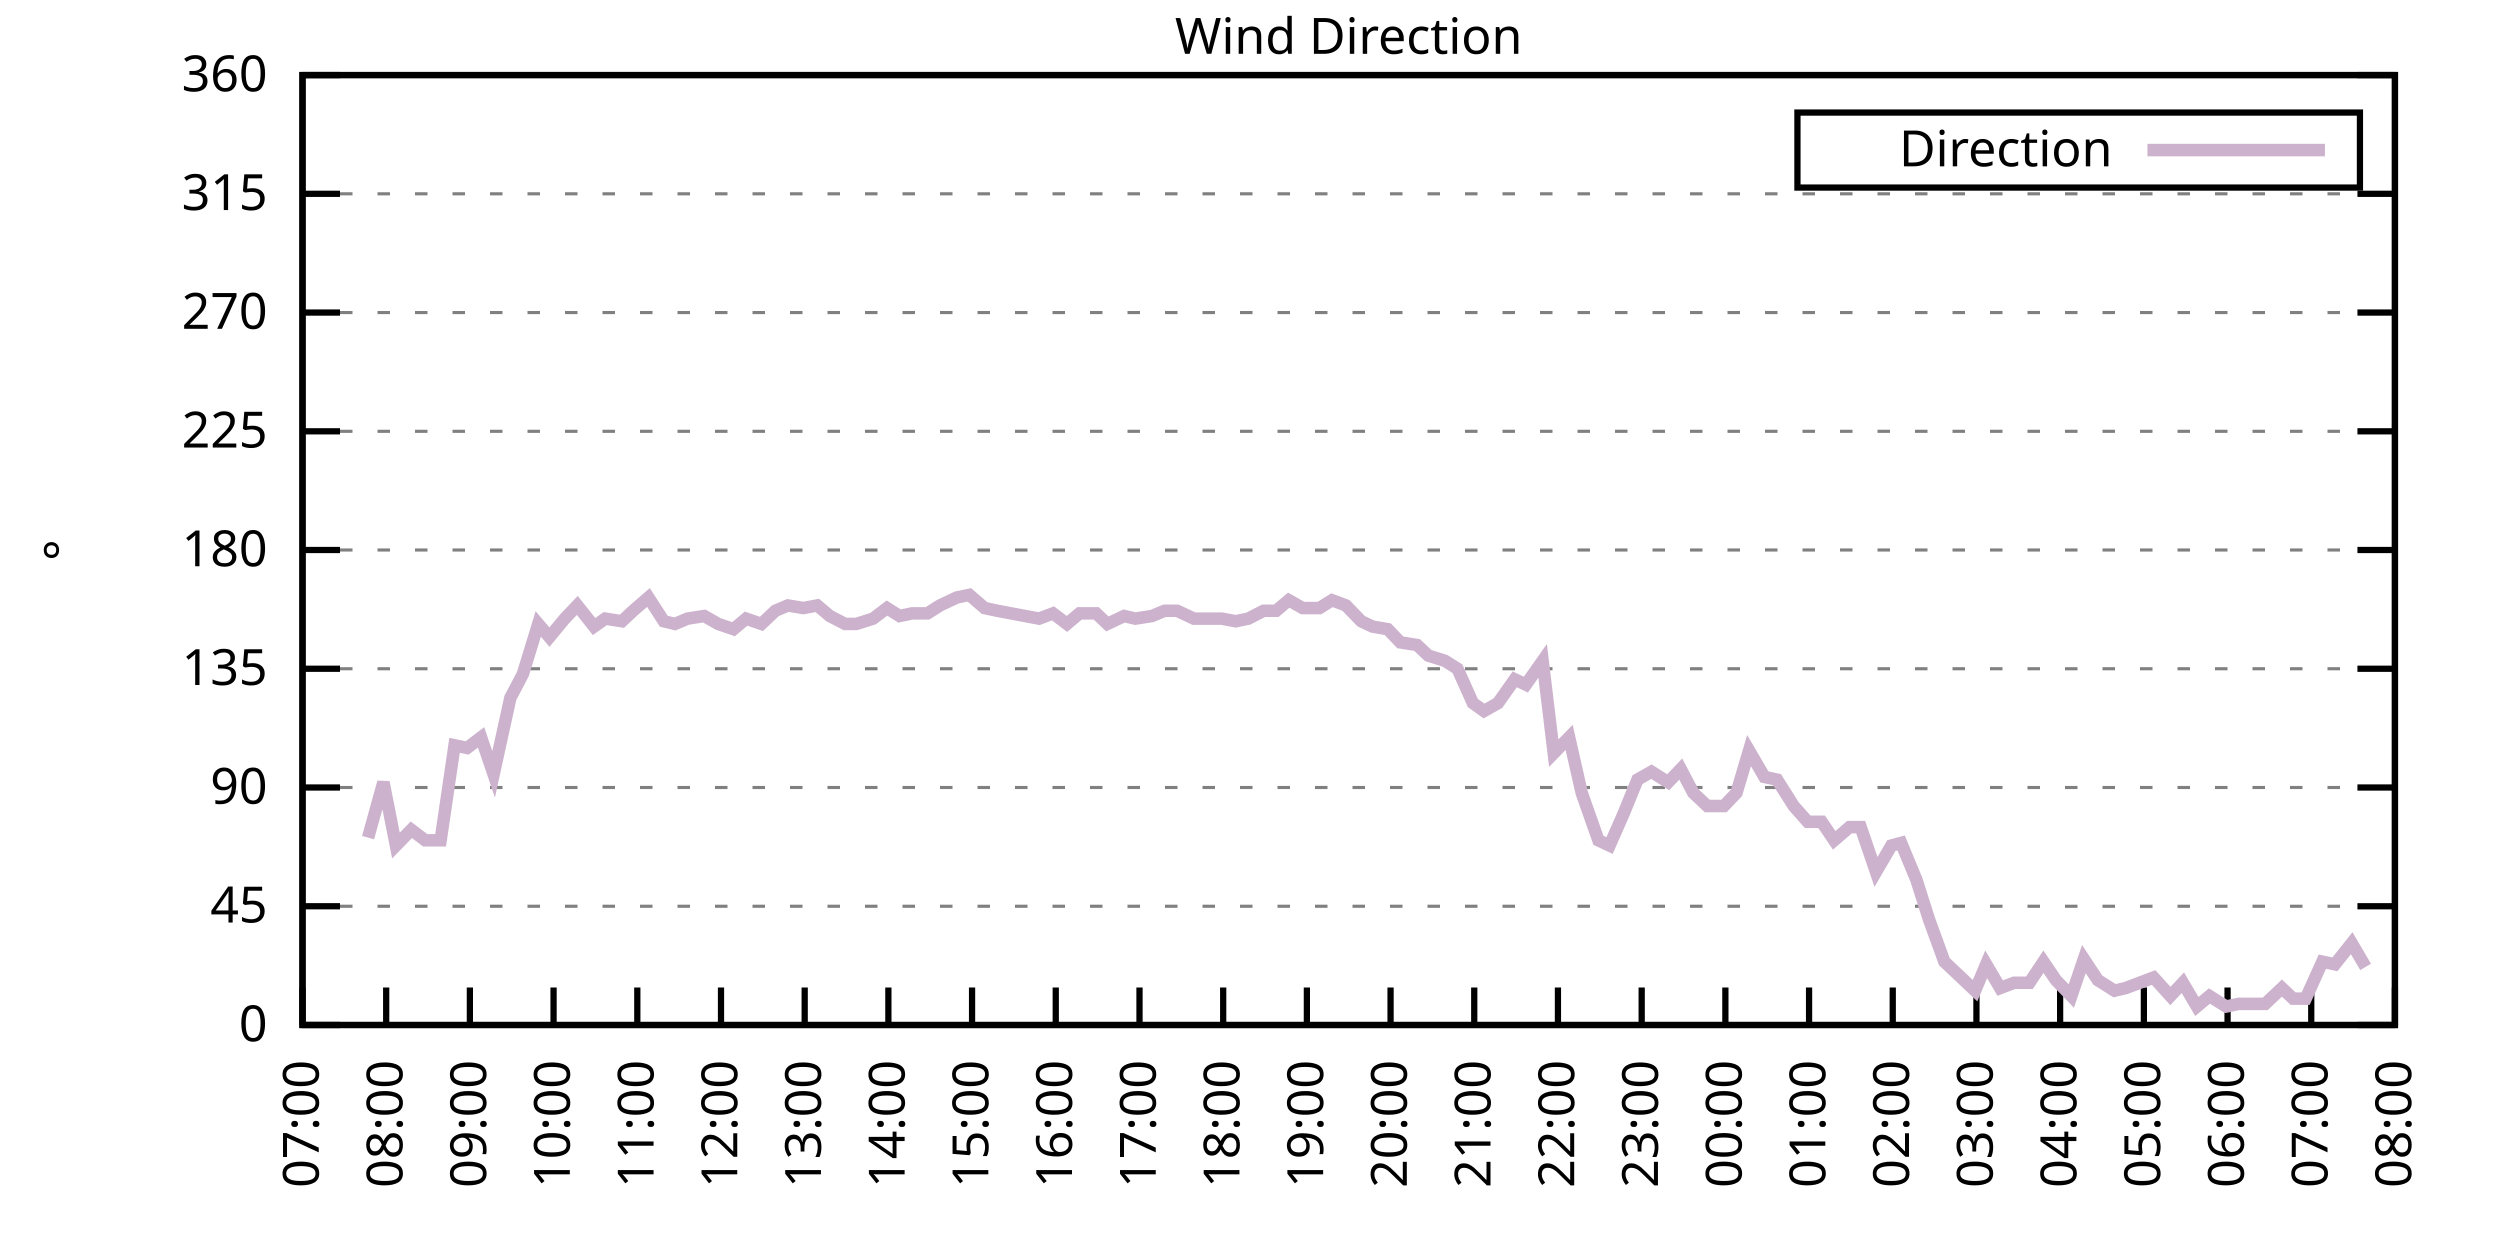
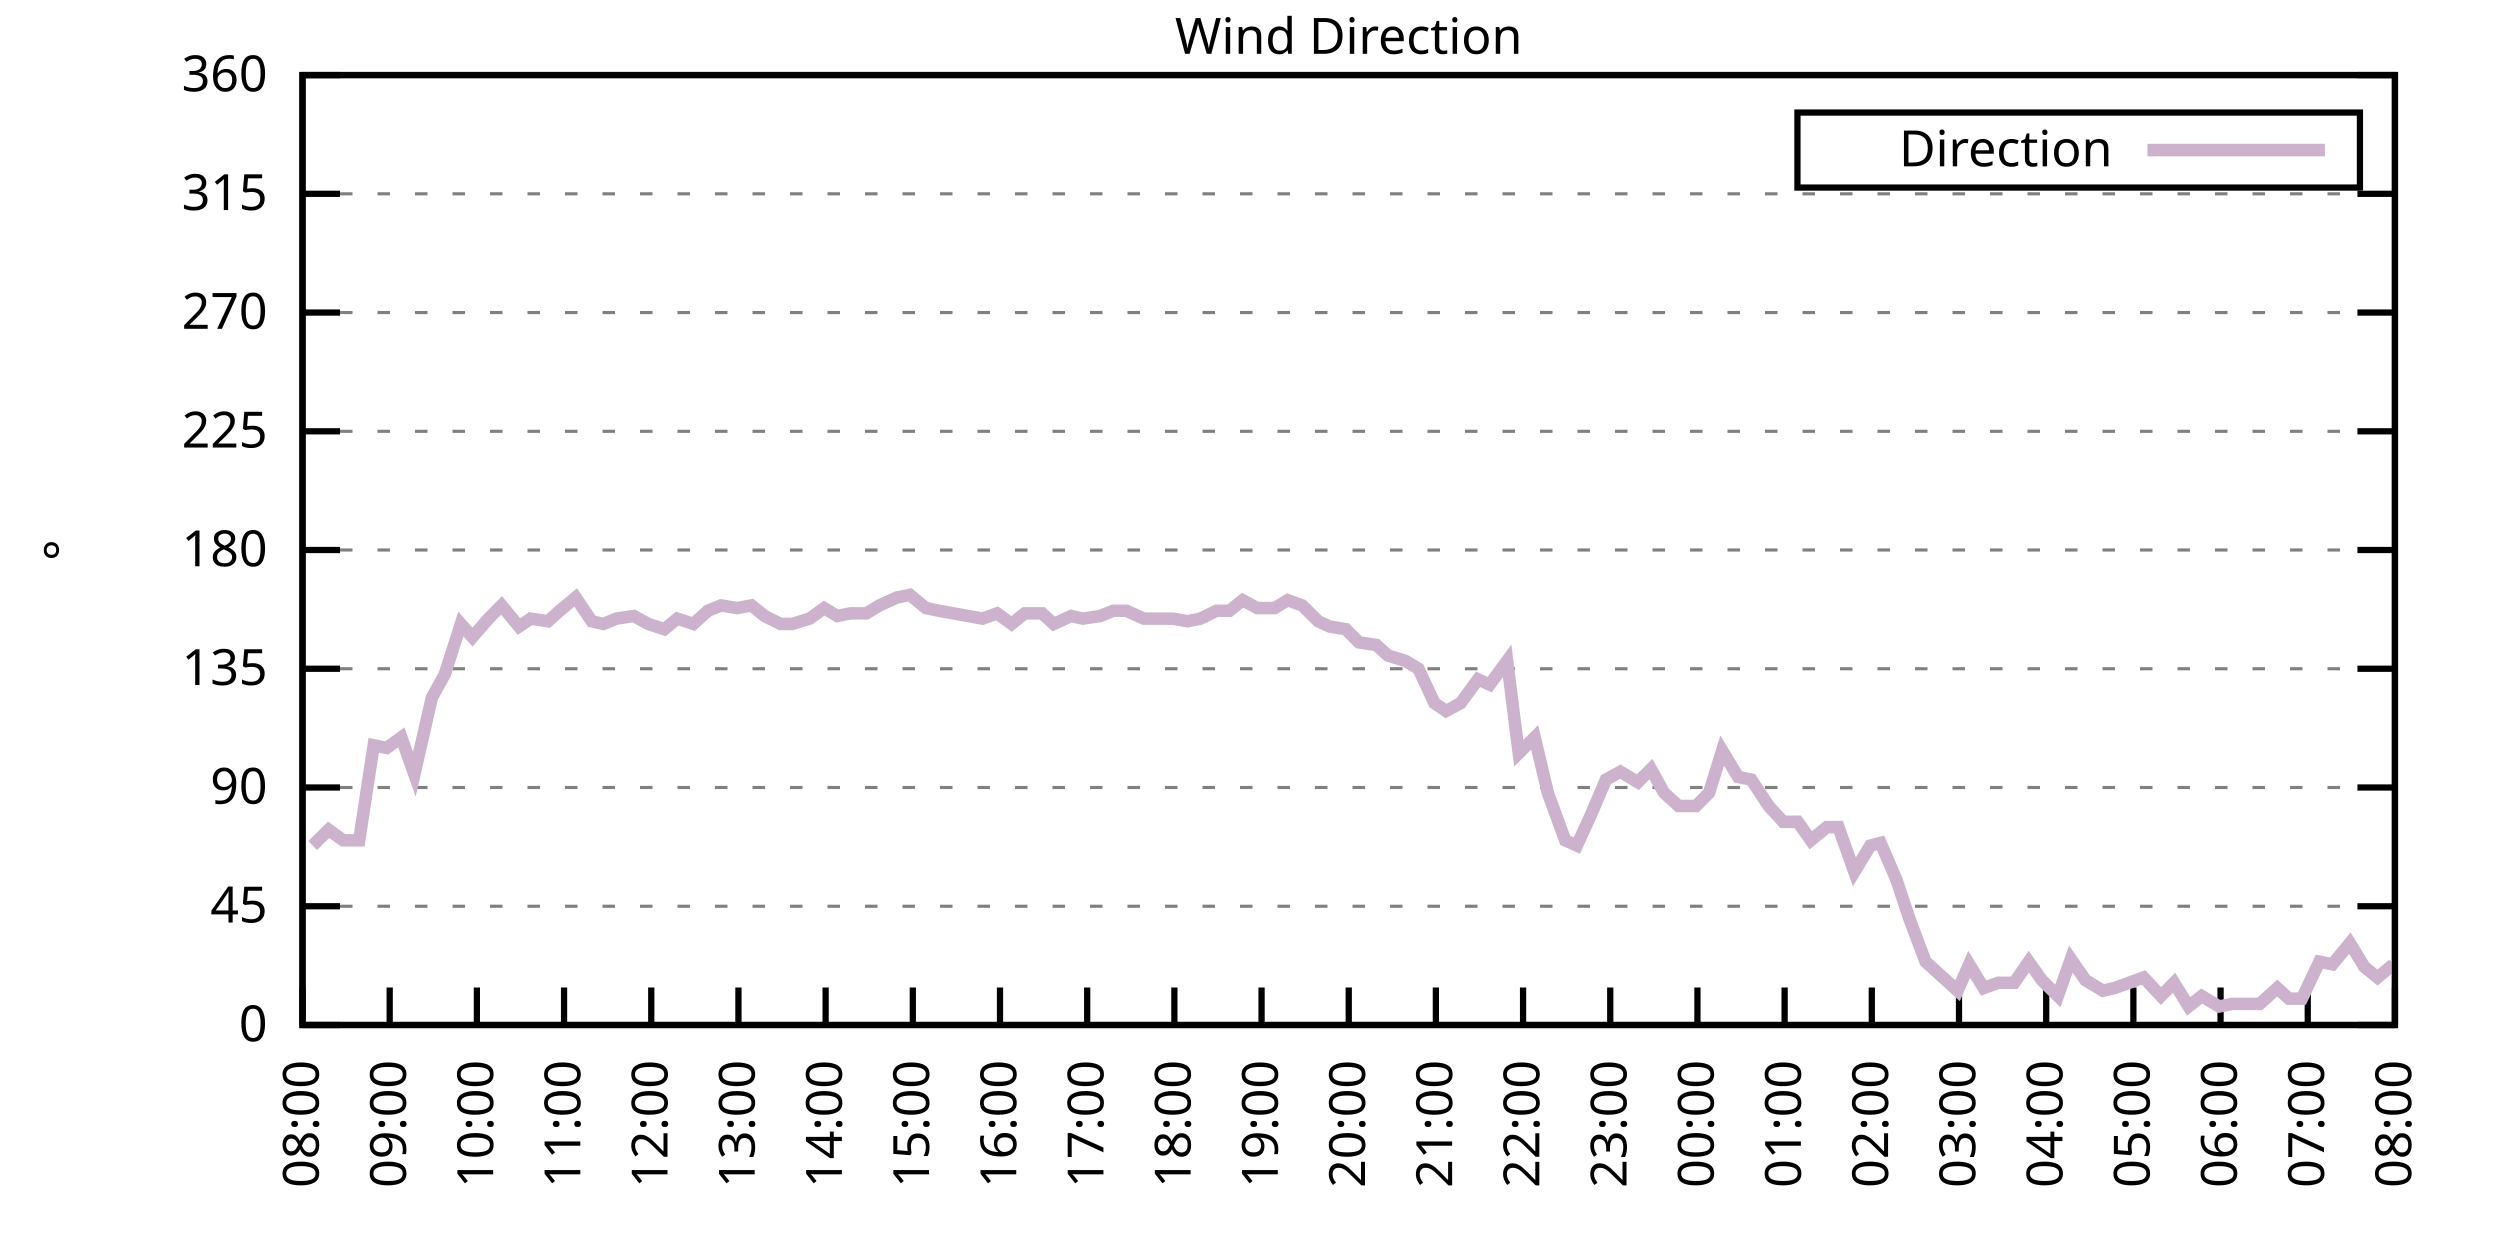
<svg xmlns="http://www.w3.org/2000/svg" xmlns:xlink="http://www.w3.org/1999/xlink" width="400" height="200" viewBox="0 0 400 200">
  <g id="gnuplot_canvas">
    <rect x="0" y="0" width="400" height="200" fill="none" />
    <defs>
      <circle id="gpDot" r="0.5" stroke-width="0.5" stroke="currentColor" />
      <path id="gpPt0" stroke-width="0.333" stroke="currentColor" d="M-1,0 h2 M0,-1 v2" />
      <path id="gpPt1" stroke-width="0.333" stroke="currentColor" d="M-1,-1 L1,1 M1,-1 L-1,1" />
      <path id="gpPt2" stroke-width="0.333" stroke="currentColor" d="M-1,0 L1,0 M0,-1 L0,1 M-1,-1 L1,1 M-1,1 L1,-1" />
      <rect id="gpPt3" stroke-width="0.333" stroke="currentColor" x="-1" y="-1" width="2" height="2" />
      <rect id="gpPt4" stroke-width="0.333" stroke="currentColor" fill="currentColor" x="-1" y="-1" width="2" height="2" />
      <circle id="gpPt5" stroke-width="0.333" stroke="currentColor" cx="0" cy="0" r="1" />
      <use xlink:href="#gpPt5" id="gpPt6" fill="currentColor" stroke="none" />
      <path id="gpPt7" stroke-width="0.333" stroke="currentColor" d="M0,-1.33 L-1.33,0.67 L1.33,0.67 z" />
      <use xlink:href="#gpPt7" id="gpPt8" fill="currentColor" stroke="none" />
      <use xlink:href="#gpPt7" id="gpPt9" stroke="currentColor" transform="rotate(180)" />
      <use xlink:href="#gpPt9" id="gpPt10" fill="currentColor" stroke="none" />
      <use xlink:href="#gpPt3" id="gpPt11" stroke="currentColor" transform="rotate(45)" />
      <use xlink:href="#gpPt11" id="gpPt12" fill="currentColor" stroke="none" />
      <path id="gpPt13" stroke-width="0.333" stroke="currentColor" d="M0,1.330 L1.265,0.411 L0.782,-1.067 L-0.782,-1.076 L-1.265,0.411 z" />
      <use xlink:href="#gpPt13" id="gpPt14" fill="currentColor" stroke="none" />
      <filter id="textbox" filterUnits="objectBoundingBox" x="0" y="0" height="1" width="1">
        <feFlood flood-color="white" flood-opacity="1" result="bgnd" />
        <feComposite in="SourceGraphic" in2="bgnd" operator="atop" />
      </filter>
      <filter id="greybox" filterUnits="objectBoundingBox" x="0" y="0" height="1" width="1">
        <feFlood flood-color="lightgrey" flood-opacity="1" result="grey" />
        <feComposite in="SourceGraphic" in2="grey" operator="atop" />
      </filter>
    </defs>
    <g fill="none" color="white" stroke="currentColor" stroke-width="1.00" stroke-linecap="butt" stroke-linejoin="miter">
</g>
    <g fill="none" color="black" stroke="currentColor" stroke-width="1.00" stroke-linecap="butt" stroke-linejoin="miter">
      <g stroke="none" shape-rendering="crispEdges">
        <polygon fill="rgb(255, 255, 255)" points="48.40,164.00 383.18,164.00 383.18,12.02 48.40,12.02 " />
      </g>
    </g>
    <g fill="none" color="black" stroke="currentColor" stroke-width="1.00" stroke-linecap="butt" stroke-linejoin="miter">
</g>
    <g fill="none" color="black" stroke="black" stroke-width="0.50" stroke-linecap="butt" stroke-linejoin="miter">
</g>
    <g fill="none" color="gray" stroke="currentColor" stroke-width="0.50" stroke-linecap="butt" stroke-linejoin="miter">
      <path stroke="gray" stroke-dasharray="2,4" class="gridline" d="M48.40,164.00 L383.19,164.00  " />
    </g>
    <g fill="none" color="gray" stroke="gray" stroke-width="1.00" stroke-linecap="butt" stroke-linejoin="miter">
</g>
    <g fill="none" color="black" stroke="currentColor" stroke-width="1.00" stroke-linecap="butt" stroke-linejoin="miter">
      <path stroke="black" d="M48.40,164.00 L54.40,164.00 M383.19,164.00 L377.19,164.00  " />
      <g transform="translate(42.80,166.60)" stroke="none" fill="black" font-family="Sans" font-size="8.00" text-anchor="end">
        <text>
          <tspan font-family="Sans"> 0</tspan>
        </text>
      </g>
    </g>
    <g fill="none" color="black" stroke="currentColor" stroke-width="1.00" stroke-linecap="butt" stroke-linejoin="miter">
</g>
    <g fill="none" color="black" stroke="black" stroke-width="0.50" stroke-linecap="butt" stroke-linejoin="miter">
</g>
    <g fill="none" color="gray" stroke="currentColor" stroke-width="0.50" stroke-linecap="butt" stroke-linejoin="miter">
      <path stroke="gray" stroke-dasharray="2,4" class="gridline" d="M48.40,145.00 L383.19,145.00  " />
    </g>
    <g fill="none" color="gray" stroke="gray" stroke-width="1.00" stroke-linecap="butt" stroke-linejoin="miter">
</g>
    <g fill="none" color="black" stroke="currentColor" stroke-width="1.00" stroke-linecap="butt" stroke-linejoin="miter">
      <path stroke="black" d="M48.40,145.00 L54.40,145.00 M383.19,145.00 L377.19,145.00  " />
      <g transform="translate(42.80,147.60)" stroke="none" fill="black" font-family="Sans" font-size="8.00" text-anchor="end">
        <text>
          <tspan font-family="Sans"> 45</tspan>
        </text>
      </g>
    </g>
    <g fill="none" color="black" stroke="currentColor" stroke-width="1.00" stroke-linecap="butt" stroke-linejoin="miter">
</g>
    <g fill="none" color="black" stroke="black" stroke-width="0.50" stroke-linecap="butt" stroke-linejoin="miter">
</g>
    <g fill="none" color="gray" stroke="currentColor" stroke-width="0.50" stroke-linecap="butt" stroke-linejoin="miter">
      <path stroke="gray" stroke-dasharray="2,4" class="gridline" d="M48.40,126.00 L383.19,126.00  " />
    </g>
    <g fill="none" color="gray" stroke="gray" stroke-width="1.00" stroke-linecap="butt" stroke-linejoin="miter">
</g>
    <g fill="none" color="black" stroke="currentColor" stroke-width="1.00" stroke-linecap="butt" stroke-linejoin="miter">
      <path stroke="black" d="M48.40,126.00 L54.40,126.00 M383.19,126.00 L377.19,126.00  " />
      <g transform="translate(42.80,128.60)" stroke="none" fill="black" font-family="Sans" font-size="8.00" text-anchor="end">
        <text>
          <tspan font-family="Sans"> 90</tspan>
        </text>
      </g>
    </g>
    <g fill="none" color="black" stroke="currentColor" stroke-width="1.00" stroke-linecap="butt" stroke-linejoin="miter">
</g>
    <g fill="none" color="black" stroke="black" stroke-width="0.50" stroke-linecap="butt" stroke-linejoin="miter">
</g>
    <g fill="none" color="gray" stroke="currentColor" stroke-width="0.50" stroke-linecap="butt" stroke-linejoin="miter">
      <path stroke="gray" stroke-dasharray="2,4" class="gridline" d="M48.40,107.00 L383.19,107.00  " />
    </g>
    <g fill="none" color="gray" stroke="gray" stroke-width="1.00" stroke-linecap="butt" stroke-linejoin="miter">
</g>
    <g fill="none" color="black" stroke="currentColor" stroke-width="1.00" stroke-linecap="butt" stroke-linejoin="miter">
      <path stroke="black" d="M48.40,107.00 L54.40,107.00 M383.19,107.00 L377.19,107.00  " />
      <g transform="translate(42.80,109.60)" stroke="none" fill="black" font-family="Sans" font-size="8.00" text-anchor="end">
        <text>
          <tspan font-family="Sans"> 135</tspan>
        </text>
      </g>
    </g>
    <g fill="none" color="black" stroke="currentColor" stroke-width="1.00" stroke-linecap="butt" stroke-linejoin="miter">
</g>
    <g fill="none" color="black" stroke="black" stroke-width="0.50" stroke-linecap="butt" stroke-linejoin="miter">
</g>
    <g fill="none" color="gray" stroke="currentColor" stroke-width="0.50" stroke-linecap="butt" stroke-linejoin="miter">
      <path stroke="gray" stroke-dasharray="2,4" class="gridline" d="M48.40,88.00 L383.19,88.00  " />
    </g>
    <g fill="none" color="gray" stroke="gray" stroke-width="1.00" stroke-linecap="butt" stroke-linejoin="miter">
</g>
    <g fill="none" color="black" stroke="currentColor" stroke-width="1.00" stroke-linecap="butt" stroke-linejoin="miter">
      <path stroke="black" d="M48.40,88.00 L54.40,88.00 M383.19,88.00 L377.19,88.00  " />
      <g transform="translate(42.80,90.60)" stroke="none" fill="black" font-family="Sans" font-size="8.00" text-anchor="end">
        <text>
          <tspan font-family="Sans"> 180</tspan>
        </text>
      </g>
    </g>
    <g fill="none" color="black" stroke="currentColor" stroke-width="1.00" stroke-linecap="butt" stroke-linejoin="miter">
</g>
    <g fill="none" color="black" stroke="black" stroke-width="0.50" stroke-linecap="butt" stroke-linejoin="miter">
</g>
    <g fill="none" color="gray" stroke="currentColor" stroke-width="0.50" stroke-linecap="butt" stroke-linejoin="miter">
      <path stroke="gray" stroke-dasharray="2,4" class="gridline" d="M48.40,69.01 L383.19,69.01  " />
    </g>
    <g fill="none" color="gray" stroke="gray" stroke-width="1.00" stroke-linecap="butt" stroke-linejoin="miter">
</g>
    <g fill="none" color="black" stroke="currentColor" stroke-width="1.00" stroke-linecap="butt" stroke-linejoin="miter">
      <path stroke="black" d="M48.40,69.01 L54.40,69.01 M383.19,69.01 L377.19,69.01  " />
      <g transform="translate(42.80,71.61)" stroke="none" fill="black" font-family="Sans" font-size="8.00" text-anchor="end">
        <text>
          <tspan font-family="Sans"> 225</tspan>
        </text>
      </g>
    </g>
    <g fill="none" color="black" stroke="currentColor" stroke-width="1.00" stroke-linecap="butt" stroke-linejoin="miter">
</g>
    <g fill="none" color="black" stroke="black" stroke-width="0.50" stroke-linecap="butt" stroke-linejoin="miter">
</g>
    <g fill="none" color="gray" stroke="currentColor" stroke-width="0.50" stroke-linecap="butt" stroke-linejoin="miter">
      <path stroke="gray" stroke-dasharray="2,4" class="gridline" d="M48.40,50.01 L383.19,50.01  " />
    </g>
    <g fill="none" color="gray" stroke="gray" stroke-width="1.00" stroke-linecap="butt" stroke-linejoin="miter">
</g>
    <g fill="none" color="black" stroke="currentColor" stroke-width="1.00" stroke-linecap="butt" stroke-linejoin="miter">
      <path stroke="black" d="M48.40,50.01 L54.40,50.01 M383.19,50.01 L377.19,50.01  " />
      <g transform="translate(42.80,52.61)" stroke="none" fill="black" font-family="Sans" font-size="8.00" text-anchor="end">
        <text>
          <tspan font-family="Sans"> 270</tspan>
        </text>
      </g>
    </g>
    <g fill="none" color="black" stroke="currentColor" stroke-width="1.00" stroke-linecap="butt" stroke-linejoin="miter">
</g>
    <g fill="none" color="black" stroke="black" stroke-width="0.50" stroke-linecap="butt" stroke-linejoin="miter">
</g>
    <g fill="none" color="gray" stroke="currentColor" stroke-width="0.50" stroke-linecap="butt" stroke-linejoin="miter">
      <path stroke="gray" stroke-dasharray="2,4" class="gridline" d="M48.40,31.01 L383.19,31.01  " />
    </g>
    <g fill="none" color="gray" stroke="gray" stroke-width="1.00" stroke-linecap="butt" stroke-linejoin="miter">
</g>
    <g fill="none" color="black" stroke="currentColor" stroke-width="1.00" stroke-linecap="butt" stroke-linejoin="miter">
      <path stroke="black" d="M48.40,31.01 L54.40,31.01 M383.19,31.01 L377.19,31.01  " />
      <g transform="translate(42.80,33.61)" stroke="none" fill="black" font-family="Sans" font-size="8.00" text-anchor="end">
        <text>
          <tspan font-family="Sans"> 315</tspan>
        </text>
      </g>
    </g>
    <g fill="none" color="black" stroke="currentColor" stroke-width="1.00" stroke-linecap="butt" stroke-linejoin="miter">
</g>
    <g fill="none" color="black" stroke="black" stroke-width="0.50" stroke-linecap="butt" stroke-linejoin="miter">
</g>
    <g fill="none" color="gray" stroke="currentColor" stroke-width="0.50" stroke-linecap="butt" stroke-linejoin="miter">
      <path stroke="gray" stroke-dasharray="2,4" class="gridline" d="M48.40,12.01 L383.19,12.01  " />
    </g>
    <g fill="none" color="gray" stroke="gray" stroke-width="1.00" stroke-linecap="butt" stroke-linejoin="miter">
</g>
    <g fill="none" color="black" stroke="currentColor" stroke-width="1.00" stroke-linecap="butt" stroke-linejoin="miter">
      <path stroke="black" d="M48.40,12.01 L54.40,12.01 M383.19,12.01 L377.19,12.01  " />
      <g transform="translate(42.80,14.61)" stroke="none" fill="black" font-family="Sans" font-size="8.00" text-anchor="end">
        <text>
          <tspan font-family="Sans"> 360</tspan>
        </text>
      </g>
    </g>
    <g fill="none" color="black" stroke="currentColor" stroke-width="1.00" stroke-linecap="butt" stroke-linejoin="miter">
      <path stroke="black" d="M48.40,164.00 L48.40,158.00  " />
      <g transform="translate(51.00,169.60) rotate(270.00)" stroke="none" fill="black" font-family="Sans" font-size="8.00" text-anchor="end">
        <text>
-           <tspan font-family="Sans">07:00</tspan>
-         </text>
-       </g>
-     </g>
-     <g fill="none" color="black" stroke="currentColor" stroke-width="1.00" stroke-linecap="butt" stroke-linejoin="miter">
-       <path stroke="black" d="M61.79,164.00 L61.79,158.00  " />
-       <g transform="translate(64.39,169.60) rotate(270.00)" stroke="none" fill="black" font-family="Sans" font-size="8.00" text-anchor="end">
-         <text>
          <tspan font-family="Sans">08:00</tspan>
        </text>
      </g>
    </g>
    <g fill="none" color="black" stroke="currentColor" stroke-width="1.00" stroke-linecap="butt" stroke-linejoin="miter">
-       <path stroke="black" d="M75.18,164.00 L75.18,158.00  " />
-       <g transform="translate(77.78,169.60) rotate(270.00)" stroke="none" fill="black" font-family="Sans" font-size="8.00" text-anchor="end">
+       <path stroke="black" d="M62.35,164.00 L62.35,158.00  " />
+       <g transform="translate(64.95,169.60) rotate(270.00)" stroke="none" fill="black" font-family="Sans" font-size="8.00" text-anchor="end">
        <text>
          <tspan font-family="Sans">09:00</tspan>
        </text>
      </g>
    </g>
    <g fill="none" color="black" stroke="currentColor" stroke-width="1.00" stroke-linecap="butt" stroke-linejoin="miter">
-       <path stroke="black" d="M88.57,164.00 L88.57,158.00  " />
-       <g transform="translate(91.17,169.60) rotate(270.00)" stroke="none" fill="black" font-family="Sans" font-size="8.00" text-anchor="end">
+       <path stroke="black" d="M76.30,164.00 L76.30,158.00  " />
+       <g transform="translate(78.90,169.60) rotate(270.00)" stroke="none" fill="black" font-family="Sans" font-size="8.00" text-anchor="end">
        <text>
          <tspan font-family="Sans">10:00</tspan>
        </text>
      </g>
    </g>
    <g fill="none" color="black" stroke="currentColor" stroke-width="1.00" stroke-linecap="butt" stroke-linejoin="miter">
-       <path stroke="black" d="M101.97,164.00 L101.97,158.00  " />
-       <g transform="translate(104.57,169.60) rotate(270.00)" stroke="none" fill="black" font-family="Sans" font-size="8.00" text-anchor="end">
+       <path stroke="black" d="M90.25,164.00 L90.25,158.00  " />
+       <g transform="translate(92.85,169.60) rotate(270.00)" stroke="none" fill="black" font-family="Sans" font-size="8.00" text-anchor="end">
        <text>
          <tspan font-family="Sans">11:00</tspan>
        </text>
      </g>
    </g>
    <g fill="none" color="black" stroke="currentColor" stroke-width="1.00" stroke-linecap="butt" stroke-linejoin="miter">
-       <path stroke="black" d="M115.36,164.00 L115.36,158.00  " />
-       <g transform="translate(117.96,169.60) rotate(270.00)" stroke="none" fill="black" font-family="Sans" font-size="8.00" text-anchor="end">
+       <path stroke="black" d="M104.20,164.00 L104.20,158.00  " />
+       <g transform="translate(106.80,169.60) rotate(270.00)" stroke="none" fill="black" font-family="Sans" font-size="8.00" text-anchor="end">
        <text>
          <tspan font-family="Sans">12:00</tspan>
        </text>
      </g>
    </g>
    <g fill="none" color="black" stroke="currentColor" stroke-width="1.00" stroke-linecap="butt" stroke-linejoin="miter">
-       <path stroke="black" d="M128.75,164.00 L128.75,158.00  " />
-       <g transform="translate(131.35,169.60) rotate(270.00)" stroke="none" fill="black" font-family="Sans" font-size="8.00" text-anchor="end">
+       <path stroke="black" d="M118.15,164.00 L118.15,158.00  " />
+       <g transform="translate(120.75,169.60) rotate(270.00)" stroke="none" fill="black" font-family="Sans" font-size="8.00" text-anchor="end">
        <text>
          <tspan font-family="Sans">13:00</tspan>
        </text>
      </g>
    </g>
    <g fill="none" color="black" stroke="currentColor" stroke-width="1.00" stroke-linecap="butt" stroke-linejoin="miter">
-       <path stroke="black" d="M142.14,164.00 L142.14,158.00  " />
-       <g transform="translate(144.74,169.60) rotate(270.00)" stroke="none" fill="black" font-family="Sans" font-size="8.00" text-anchor="end">
+       <path stroke="black" d="M132.10,164.00 L132.10,158.00  " />
+       <g transform="translate(134.70,169.60) rotate(270.00)" stroke="none" fill="black" font-family="Sans" font-size="8.00" text-anchor="end">
        <text>
          <tspan font-family="Sans">14:00</tspan>
        </text>
      </g>
    </g>
    <g fill="none" color="black" stroke="currentColor" stroke-width="1.00" stroke-linecap="butt" stroke-linejoin="miter">
-       <path stroke="black" d="M155.53,164.00 L155.53,158.00  " />
-       <g transform="translate(158.13,169.60) rotate(270.00)" stroke="none" fill="black" font-family="Sans" font-size="8.00" text-anchor="end">
+       <path stroke="black" d="M146.05,164.00 L146.05,158.00  " />
+       <g transform="translate(148.65,169.60) rotate(270.00)" stroke="none" fill="black" font-family="Sans" font-size="8.00" text-anchor="end">
        <text>
          <tspan font-family="Sans">15:00</tspan>
        </text>
      </g>
    </g>
    <g fill="none" color="black" stroke="currentColor" stroke-width="1.00" stroke-linecap="butt" stroke-linejoin="miter">
-       <path stroke="black" d="M168.92,164.00 L168.92,158.00  " />
-       <g transform="translate(171.52,169.60) rotate(270.00)" stroke="none" fill="black" font-family="Sans" font-size="8.00" text-anchor="end">
+       <path stroke="black" d="M160.00,164.00 L160.00,158.00  " />
+       <g transform="translate(162.60,169.60) rotate(270.00)" stroke="none" fill="black" font-family="Sans" font-size="8.00" text-anchor="end">
        <text>
          <tspan font-family="Sans">16:00</tspan>
        </text>
      </g>
    </g>
    <g fill="none" color="black" stroke="currentColor" stroke-width="1.00" stroke-linecap="butt" stroke-linejoin="miter">
-       <path stroke="black" d="M182.32,164.00 L182.32,158.00  " />
-       <g transform="translate(184.92,169.60) rotate(270.00)" stroke="none" fill="black" font-family="Sans" font-size="8.00" text-anchor="end">
+       <path stroke="black" d="M173.95,164.00 L173.95,158.00  " />
+       <g transform="translate(176.55,169.60) rotate(270.00)" stroke="none" fill="black" font-family="Sans" font-size="8.00" text-anchor="end">
        <text>
          <tspan font-family="Sans">17:00</tspan>
        </text>
      </g>
    </g>
    <g fill="none" color="black" stroke="currentColor" stroke-width="1.00" stroke-linecap="butt" stroke-linejoin="miter">
-       <path stroke="black" d="M195.71,164.00 L195.71,158.00  " />
-       <g transform="translate(198.31,169.60) rotate(270.00)" stroke="none" fill="black" font-family="Sans" font-size="8.00" text-anchor="end">
+       <path stroke="black" d="M187.90,164.00 L187.90,158.00  " />
+       <g transform="translate(190.50,169.60) rotate(270.00)" stroke="none" fill="black" font-family="Sans" font-size="8.00" text-anchor="end">
        <text>
          <tspan font-family="Sans">18:00</tspan>
        </text>
      </g>
    </g>
    <g fill="none" color="black" stroke="currentColor" stroke-width="1.00" stroke-linecap="butt" stroke-linejoin="miter">
-       <path stroke="black" d="M209.10,164.00 L209.10,158.00  " />
-       <g transform="translate(211.70,169.60) rotate(270.00)" stroke="none" fill="black" font-family="Sans" font-size="8.00" text-anchor="end">
+       <path stroke="black" d="M201.85,164.00 L201.85,158.00  " />
+       <g transform="translate(204.45,169.60) rotate(270.00)" stroke="none" fill="black" font-family="Sans" font-size="8.00" text-anchor="end">
        <text>
          <tspan font-family="Sans">19:00</tspan>
        </text>
      </g>
    </g>
    <g fill="none" color="black" stroke="currentColor" stroke-width="1.00" stroke-linecap="butt" stroke-linejoin="miter">
-       <path stroke="black" d="M222.49,164.00 L222.49,158.00  " />
-       <g transform="translate(225.09,169.60) rotate(270.00)" stroke="none" fill="black" font-family="Sans" font-size="8.00" text-anchor="end">
+       <path stroke="black" d="M215.80,164.00 L215.80,158.00  " />
+       <g transform="translate(218.40,169.60) rotate(270.00)" stroke="none" fill="black" font-family="Sans" font-size="8.00" text-anchor="end">
        <text>
          <tspan font-family="Sans">20:00</tspan>
        </text>
      </g>
    </g>
    <g fill="none" color="black" stroke="currentColor" stroke-width="1.00" stroke-linecap="butt" stroke-linejoin="miter">
-       <path stroke="black" d="M235.88,164.00 L235.88,158.00  " />
-       <g transform="translate(238.48,169.60) rotate(270.00)" stroke="none" fill="black" font-family="Sans" font-size="8.00" text-anchor="end">
+       <path stroke="black" d="M229.74,164.00 L229.74,158.00  " />
+       <g transform="translate(232.34,169.60) rotate(270.00)" stroke="none" fill="black" font-family="Sans" font-size="8.00" text-anchor="end">
        <text>
          <tspan font-family="Sans">21:00</tspan>
        </text>
      </g>
    </g>
    <g fill="none" color="black" stroke="currentColor" stroke-width="1.00" stroke-linecap="butt" stroke-linejoin="miter">
-       <path stroke="black" d="M249.27,164.00 L249.27,158.00  " />
-       <g transform="translate(251.87,169.60) rotate(270.00)" stroke="none" fill="black" font-family="Sans" font-size="8.00" text-anchor="end">
+       <path stroke="black" d="M243.69,164.00 L243.69,158.00  " />
+       <g transform="translate(246.29,169.60) rotate(270.00)" stroke="none" fill="black" font-family="Sans" font-size="8.00" text-anchor="end">
        <text>
          <tspan font-family="Sans">22:00</tspan>
        </text>
      </g>
    </g>
    <g fill="none" color="black" stroke="currentColor" stroke-width="1.00" stroke-linecap="butt" stroke-linejoin="miter">
-       <path stroke="black" d="M262.67,164.00 L262.67,158.00  " />
-       <g transform="translate(265.27,169.60) rotate(270.00)" stroke="none" fill="black" font-family="Sans" font-size="8.00" text-anchor="end">
+       <path stroke="black" d="M257.64,164.00 L257.64,158.00  " />
+       <g transform="translate(260.24,169.60) rotate(270.00)" stroke="none" fill="black" font-family="Sans" font-size="8.00" text-anchor="end">
        <text>
          <tspan font-family="Sans">23:00</tspan>
        </text>
      </g>
    </g>
    <g fill="none" color="black" stroke="currentColor" stroke-width="1.00" stroke-linecap="butt" stroke-linejoin="miter">
-       <path stroke="black" d="M276.06,164.00 L276.06,158.00  " />
-       <g transform="translate(278.66,169.60) rotate(270.00)" stroke="none" fill="black" font-family="Sans" font-size="8.00" text-anchor="end">
+       <path stroke="black" d="M271.59,164.00 L271.59,158.00  " />
+       <g transform="translate(274.19,169.60) rotate(270.00)" stroke="none" fill="black" font-family="Sans" font-size="8.00" text-anchor="end">
        <text>
          <tspan font-family="Sans">00:00</tspan>
        </text>
      </g>
    </g>
    <g fill="none" color="black" stroke="currentColor" stroke-width="1.00" stroke-linecap="butt" stroke-linejoin="miter">
-       <path stroke="black" d="M289.45,164.00 L289.45,158.00  " />
-       <g transform="translate(292.05,169.60) rotate(270.00)" stroke="none" fill="black" font-family="Sans" font-size="8.00" text-anchor="end">
+       <path stroke="black" d="M285.54,164.00 L285.54,158.00  " />
+       <g transform="translate(288.14,169.60) rotate(270.00)" stroke="none" fill="black" font-family="Sans" font-size="8.00" text-anchor="end">
        <text>
          <tspan font-family="Sans">01:00</tspan>
        </text>
      </g>
    </g>
    <g fill="none" color="black" stroke="currentColor" stroke-width="1.00" stroke-linecap="butt" stroke-linejoin="miter">
-       <path stroke="black" d="M302.84,164.00 L302.84,158.00  " />
-       <g transform="translate(305.44,169.60) rotate(270.00)" stroke="none" fill="black" font-family="Sans" font-size="8.00" text-anchor="end">
+       <path stroke="black" d="M299.49,164.00 L299.49,158.00  " />
+       <g transform="translate(302.09,169.60) rotate(270.00)" stroke="none" fill="black" font-family="Sans" font-size="8.00" text-anchor="end">
        <text>
          <tspan font-family="Sans">02:00</tspan>
        </text>
      </g>
    </g>
    <g fill="none" color="black" stroke="currentColor" stroke-width="1.00" stroke-linecap="butt" stroke-linejoin="miter">
-       <path stroke="black" d="M316.23,164.00 L316.23,158.00  " />
-       <g transform="translate(318.83,169.60) rotate(270.00)" stroke="none" fill="black" font-family="Sans" font-size="8.00" text-anchor="end">
+       <path stroke="black" d="M313.44,164.00 L313.44,158.00  " />
+       <g transform="translate(316.04,169.60) rotate(270.00)" stroke="none" fill="black" font-family="Sans" font-size="8.00" text-anchor="end">
        <text>
          <tspan font-family="Sans">03:00</tspan>
        </text>
      </g>
    </g>
    <g fill="none" color="black" stroke="currentColor" stroke-width="1.00" stroke-linecap="butt" stroke-linejoin="miter">
-       <path stroke="black" d="M329.62,164.00 L329.62,158.00  " />
-       <g transform="translate(332.22,169.60) rotate(270.00)" stroke="none" fill="black" font-family="Sans" font-size="8.00" text-anchor="end">
+       <path stroke="black" d="M327.39,164.00 L327.39,158.00  " />
+       <g transform="translate(329.99,169.60) rotate(270.00)" stroke="none" fill="black" font-family="Sans" font-size="8.00" text-anchor="end">
        <text>
          <tspan font-family="Sans">04:00</tspan>
        </text>
      </g>
    </g>
    <g fill="none" color="black" stroke="currentColor" stroke-width="1.00" stroke-linecap="butt" stroke-linejoin="miter">
-       <path stroke="black" d="M343.02,164.00 L343.02,158.00  " />
-       <g transform="translate(345.62,169.60) rotate(270.00)" stroke="none" fill="black" font-family="Sans" font-size="8.00" text-anchor="end">
+       <path stroke="black" d="M341.34,164.00 L341.34,158.00  " />
+       <g transform="translate(343.94,169.60) rotate(270.00)" stroke="none" fill="black" font-family="Sans" font-size="8.00" text-anchor="end">
        <text>
          <tspan font-family="Sans">05:00</tspan>
        </text>
      </g>
    </g>
    <g fill="none" color="black" stroke="currentColor" stroke-width="1.00" stroke-linecap="butt" stroke-linejoin="miter">
-       <path stroke="black" d="M356.41,164.00 L356.41,158.00  " />
-       <g transform="translate(359.01,169.60) rotate(270.00)" stroke="none" fill="black" font-family="Sans" font-size="8.00" text-anchor="end">
+       <path stroke="black" d="M355.29,164.00 L355.29,158.00  " />
+       <g transform="translate(357.89,169.60) rotate(270.00)" stroke="none" fill="black" font-family="Sans" font-size="8.00" text-anchor="end">
        <text>
          <tspan font-family="Sans">06:00</tspan>
        </text>
      </g>
    </g>
    <g fill="none" color="black" stroke="currentColor" stroke-width="1.00" stroke-linecap="butt" stroke-linejoin="miter">
-       <path stroke="black" d="M369.80,164.00 L369.80,158.00  " />
-       <g transform="translate(372.40,169.60) rotate(270.00)" stroke="none" fill="black" font-family="Sans" font-size="8.00" text-anchor="end">
+       <path stroke="black" d="M369.24,164.00 L369.24,158.00  " />
+       <g transform="translate(371.84,169.60) rotate(270.00)" stroke="none" fill="black" font-family="Sans" font-size="8.00" text-anchor="end">
        <text>
          <tspan font-family="Sans">07:00</tspan>
        </text>
      </g>
    </g>
    <g fill="none" color="black" stroke="currentColor" stroke-width="1.00" stroke-linecap="butt" stroke-linejoin="miter">
      <path stroke="black" d="M383.19,164.00 L383.19,158.00  " />
      <g transform="translate(385.79,169.60) rotate(270.00)" stroke="none" fill="black" font-family="Sans" font-size="8.00" text-anchor="end">
        <text>
          <tspan font-family="Sans">08:00</tspan>
        </text>
      </g>
    </g>
    <g fill="none" color="black" stroke="currentColor" stroke-width="1.00" stroke-linecap="butt" stroke-linejoin="miter">
</g>
    <g fill="none" color="black" stroke="currentColor" stroke-width="1.00" stroke-linecap="butt" stroke-linejoin="miter">
      <path stroke="black" d="M48.40,12.01 L48.40,164.00 L383.19,164.00 L383.19,12.01 L48.40,12.01 Z  " />
    </g>
    <g fill="none" color="black" stroke="currentColor" stroke-width="1.00" stroke-linecap="butt" stroke-linejoin="miter">
</g>
    <g fill="none" color="black" stroke="currentColor" stroke-width="1.00" stroke-linecap="butt" stroke-linejoin="miter">
      <path stroke="black" d="M287.59,30.01 L287.59,18.01 L377.59,18.01 L377.59,30.01 L287.59,30.01 Z  " />
    </g>
    <g id="Wind_direction_plot_1">
      <g fill="none" color="white" stroke="black" stroke-width="2.00" stroke-linecap="butt" stroke-linejoin="miter">
</g>
      <g fill="none" color="black" stroke="currentColor" stroke-width="2.00" stroke-linecap="butt" stroke-linejoin="miter">
        <g transform="translate(337.99,26.61)" stroke="none" fill="black" font-family="Sans" font-size="8.00" text-anchor="end">
          <text>
            <tspan font-family="Sans">Direction</tspan>
          </text>
        </g>
      </g>
      <g fill="none" color="black" stroke="currentColor" stroke-width="2.00" stroke-linecap="butt" stroke-linejoin="miter">
-         <path stroke="rgb(204, 178, 204)" d="M343.59,24.01 L371.99,24.01 M58.89,134.02 L61.35,125.16 L63.35,135.29 L65.81,132.76 L68.04,134.45 L70.50,134.45   L72.73,119.25 L74.74,119.67 L76.97,117.98 L78.98,123.89 L81.66,111.65 L83.66,107.85 L86.12,99.83 L87.91,101.94   L90.36,98.98 L92.37,96.87 L95.05,100.25 L96.83,98.98 L99.51,99.40 L101.30,97.72 L103.75,95.60 L106.21,99.40   L107.99,99.83 L110.00,98.98 L112.68,98.56 L114.91,99.83 L117.37,100.67 L119.38,98.98 L121.83,99.83 L124.06,97.72   L126.07,96.87 L128.53,97.29 L130.76,96.87 L132.77,98.56 L135.22,99.83 L137.01,99.83 L139.69,98.98 L141.92,97.29   L143.93,98.56 L145.94,98.14 L148.39,98.14 L150.40,96.87 L153.08,95.60 L155.09,95.18 L157.54,97.29 L159.55,97.72   L161.78,98.14 L164.01,98.56 L166.25,98.98 L168.48,98.14 L170.71,99.83 L172.72,98.14 L175.40,98.14 L177.18,99.83   L179.86,98.56 L181.65,98.98 L184.32,98.56 L186.33,97.72 L188.34,97.72 L191.02,98.98 L193.03,98.98 L195.48,98.98   L197.72,99.40 L199.73,98.98 L202.18,97.72 L204.19,97.72 L206.20,96.03 L208.43,97.29 L211.11,97.29 L213.12,96.03   L215.35,96.87 L217.80,99.40 L219.59,100.25 L222.04,100.67 L224.05,102.78 L226.73,103.20 L228.52,104.89 L231.20,105.74   L233.20,107.00 L235.66,112.49 L237.44,113.76 L239.68,112.49 L242.36,108.69 L244.14,109.54 L246.82,105.74 L248.60,120.51   L251.06,117.98 L253.07,126.85 L255.75,134.45 L257.53,135.29 L259.76,130.22 L262.00,124.74 L264.23,123.47 L266.91,125.16   L268.92,123.05 L270.92,126.85 L273.16,128.96 L275.83,128.96 L277.84,126.85 L279.85,120.09 L282.31,124.31 L284.32,124.74   L286.99,128.96 L289.23,131.49 L291.46,131.49 L293.47,134.45 L295.92,132.34 L297.71,132.34 L300.16,139.51 L302.62,135.29   L304.18,134.87 L306.63,140.78 L308.64,147.11 L311.10,153.87 L313.78,156.40 L316.01,158.51 L317.79,154.29 L320.03,158.09   L322.26,157.24 L324.71,157.24 L326.95,153.87 L328.95,156.82 L331.41,159.36 L333.42,153.45 L335.65,156.82 L338.33,158.51   L340.11,158.09 L344.58,156.40 L347.26,159.36 L349.26,157.24 L351.50,161.04 L353.51,159.36 L356.18,161.04 L358.19,160.62   L360.42,160.62 L362.43,160.62 L365.11,158.09 L366.90,159.78 L368.91,159.78 L371.58,153.87 L373.59,154.29 L376.27,150.91   L378.50,154.71  " />
+         <path stroke="rgb(204, 178, 204)" d="M343.59,24.01 L371.99,24.01 M50.03,135.29 L52.58,132.76 L54.91,134.45 L57.47,134.45 L59.79,119.25 L61.88,119.67   L64.21,117.98 L66.30,123.89 L69.09,111.65 L71.18,107.85 L73.74,99.83 L75.60,101.94 L78.16,98.98 L80.25,96.87   L83.04,100.25 L84.90,98.98 L87.69,99.40 L89.55,97.72 L92.11,95.60 L94.67,99.40 L96.53,99.83 L98.62,98.98   L101.41,98.56 L103.73,99.83 L106.29,100.67 L108.38,98.98 L110.94,99.83 L113.27,97.72 L115.36,96.87 L117.92,97.29   L120.24,96.87 L122.33,98.56 L124.89,99.83 L126.75,99.83 L129.54,98.98 L131.87,97.29 L133.96,98.56 L136.05,98.14   L138.61,98.14 L140.70,96.87 L143.49,95.60 L145.58,95.18 L148.14,97.29 L150.23,97.72 L152.56,98.14 L154.88,98.56   L157.21,98.98 L159.53,98.14 L161.86,99.83 L163.95,98.14 L166.74,98.14 L168.60,99.83 L171.39,98.56 L173.25,98.98   L176.04,98.56 L178.13,97.72 L180.22,97.72 L183.01,98.98 L185.11,98.98 L187.66,98.98 L189.99,99.40 L192.08,98.98   L194.64,97.72 L196.73,97.72 L198.82,96.03 L201.15,97.29 L203.94,97.29 L206.03,96.03 L208.36,96.87 L210.91,99.40   L212.77,100.25 L215.33,100.67 L217.42,102.78 L220.21,103.20 L222.07,104.89 L224.86,105.74 L226.95,107.00 L229.51,112.49   L231.37,113.76 L233.70,112.49 L236.49,108.69 L238.35,109.54 L241.14,105.74 L243.00,120.51 L245.55,117.98 L247.65,126.85   L250.44,134.45 L252.30,135.29 L254.62,130.22 L256.95,124.74 L259.27,123.47 L262.06,125.16 L264.15,123.05 L266.25,126.85   L268.57,128.96 L271.36,128.96 L273.45,126.85 L275.55,120.09 L278.10,124.31 L280.20,124.74 L282.99,128.96 L285.31,131.49   L287.64,131.49 L289.73,134.45 L292.29,132.34 L294.15,132.34 L296.70,139.51 L299.26,135.29 L300.89,134.87 L303.44,140.78   L305.54,147.11 L308.09,153.87 L310.88,156.40 L313.21,158.51 L315.07,154.29 L317.39,158.09 L319.72,157.24 L322.28,157.24   L324.60,153.87 L326.69,156.82 L329.25,159.36 L331.34,153.45 L333.67,156.82 L336.46,158.51 L338.32,158.09 L342.97,156.40   L345.76,159.36 L347.85,157.24 L350.18,161.04 L352.27,159.36 L355.06,161.04 L357.15,160.62 L359.48,160.62 L361.57,160.62   L364.36,158.09 L366.22,159.78 L368.31,159.78 L371.10,153.87 L373.19,154.29 L375.98,150.91 L378.31,154.71 L380.40,156.40   L382.96,154.29  " />
      </g>
    </g>
    <g fill="none" color="black" stroke="currentColor" stroke-width="2.00" stroke-linecap="butt" stroke-linejoin="miter">
</g>
    <g fill="none" color="black" stroke="black" stroke-width="1.00" stroke-linecap="butt" stroke-linejoin="miter">
</g>
    <g fill="none" color="black" stroke="currentColor" stroke-width="1.00" stroke-linecap="butt" stroke-linejoin="miter">
      <path stroke="black" d="M48.40,12.01 L48.40,164.00 L383.19,164.00 L383.19,12.01 L48.40,12.01 Z  " />
      <g transform="translate(12.80,88.01) rotate(270.00)" stroke="none" fill="black" font-family="Sans" font-size="8.00" text-anchor="middle">
        <text>
          <tspan font-family="Sans">°</tspan>
        </text>
      </g>
    </g>
    <g fill="none" color="black" stroke="currentColor" stroke-width="1.00" stroke-linecap="butt" stroke-linejoin="miter">
</g>
    <g fill="none" color="black" stroke="currentColor" stroke-width="1.00" stroke-linecap="butt" stroke-linejoin="miter">
      <g transform="translate(215.79,8.61)" stroke="none" fill="black" font-family="Sans" font-size="8.00" text-anchor="middle">
        <text>
          <tspan font-family="Sans">Wind Direction</tspan>
        </text>
      </g>
    </g>
    <g fill="none" color="black" stroke="currentColor" stroke-width="1.00" stroke-linecap="butt" stroke-linejoin="miter">
</g>
  </g>
</svg>
